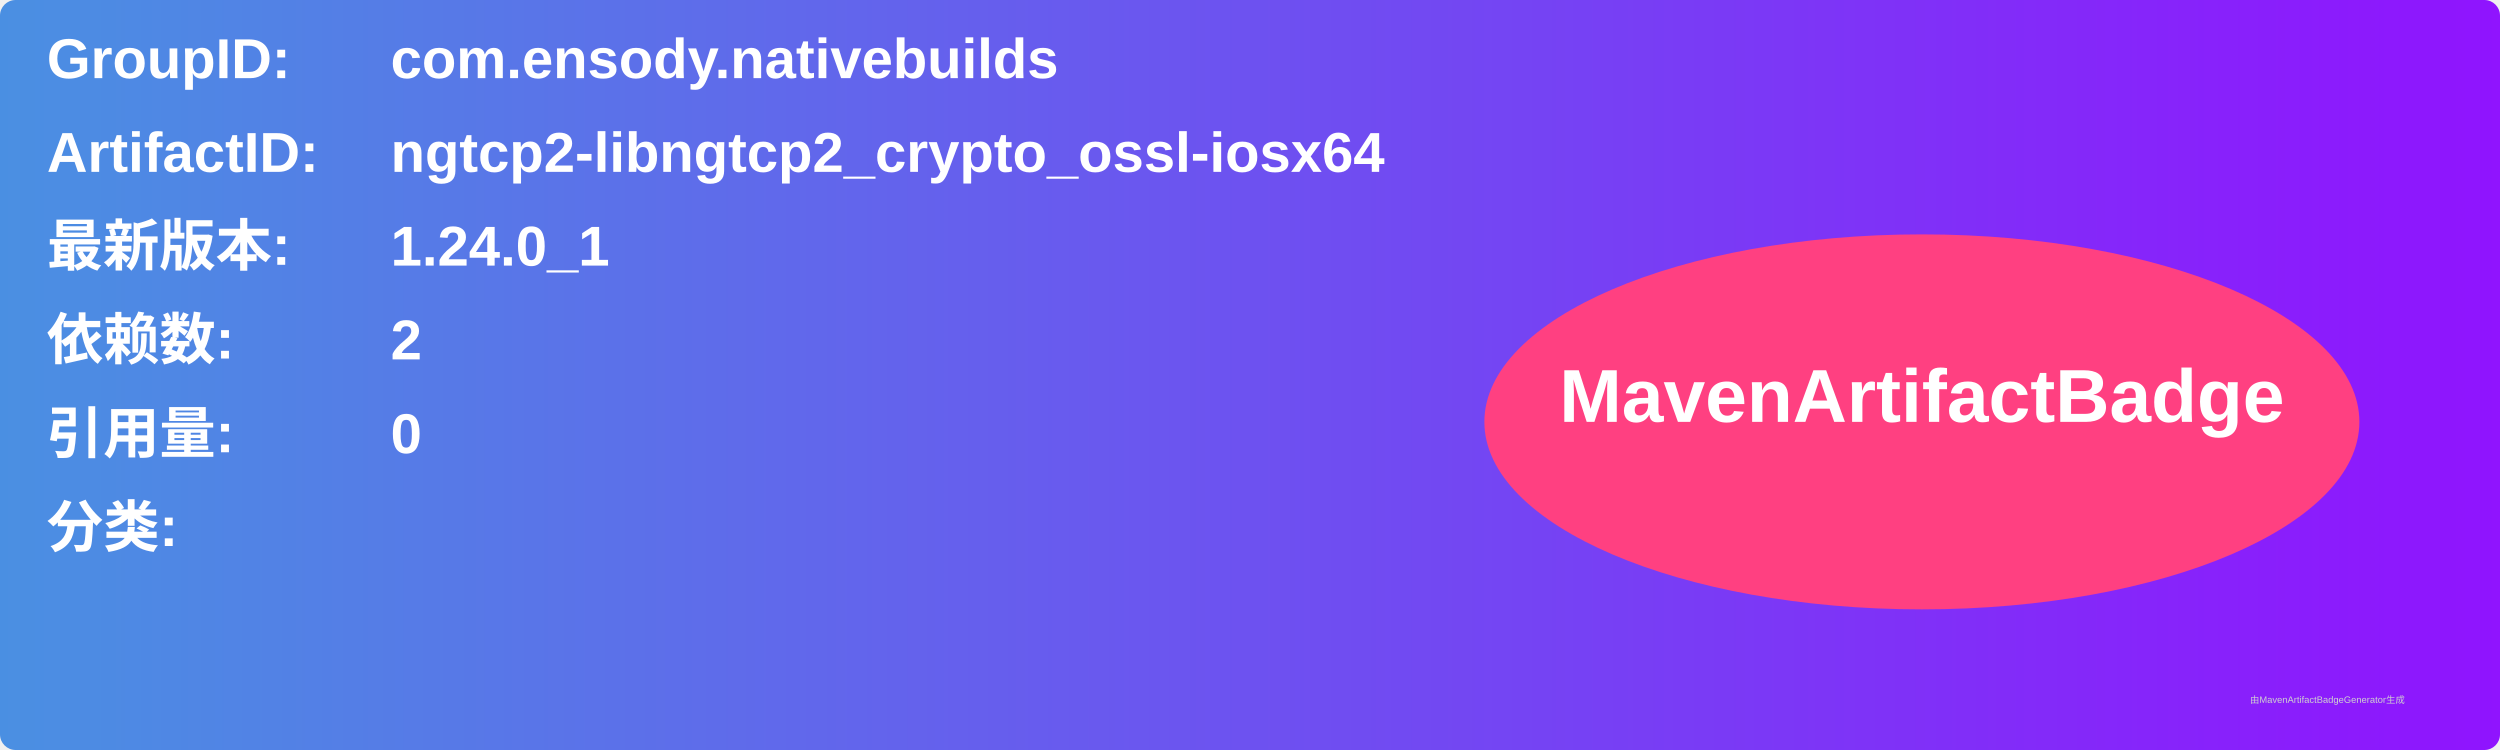
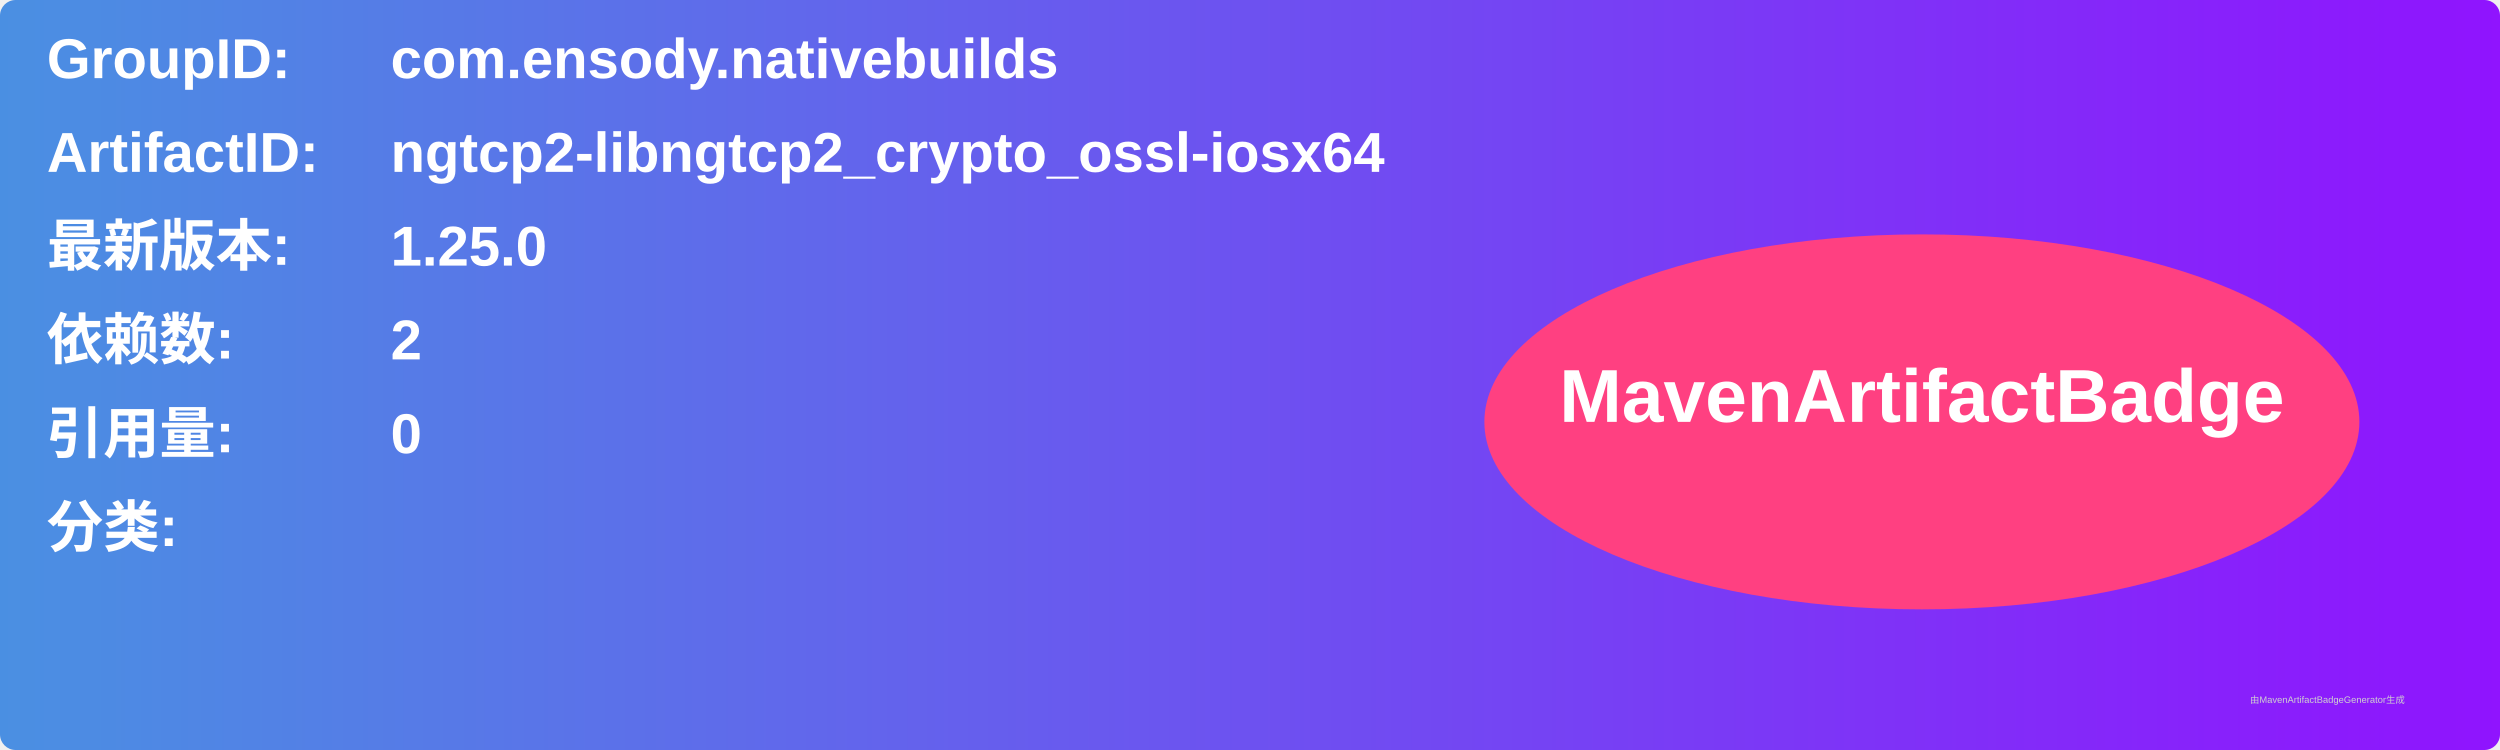
<svg xmlns="http://www.w3.org/2000/svg" width="800" height="240" viewBox="0 0 800 240">
  <linearGradient id="grad" x1="0%" y1="0%" x2="100%" y2="0%">
    <stop offset="0%" stop-color="#4a90e2" />
    <stop offset="100%" stop-color="#9013fe" />
  </linearGradient>
  <rect width="100%" height="100%" rx="5" ry="5" fill="url(#grad)" />
  <g transform="translate(15, 15)">
    <text x="0" y="10" font-family="Arial" font-size="18" fill="white" font-weight="bold" width="260">GroupID:</text>
    <text x="110" y="10" font-family="Arial" font-size="18" fill="white" font-weight="bold" width="460">com.ensody.nativebuilds</text>
    <text x="0" y="40" font-family="Arial" font-size="18" fill="white" font-weight="bold" width="260">ArtifactID:</text>
    <text x="110" y="40" font-family="Arial" font-size="18" fill="white" font-weight="bold" width="460">ngtcp2-libngtcp2_crypto_ossl-iosx64</text>
    <text x="0" y="70" font-family="Arial" font-size="18" fill="white" font-weight="bold">最新版本:</text>
    <text x="110" y="70" font-family="Arial" font-size="18" fill="white" font-weight="bold">
-       <tspan font-weight="bold">1.24.0_1</tspan>
+       <tspan font-weight="bold">1.25.0</tspan>
    </text>
    <text x="0" y="100" font-family="Arial" font-size="18" fill="white" font-weight="bold">依赖数: </text>
    <text x="110" y="100" font-family="Arial" font-size="18" fill="white">
      <tspan font-weight="bold">2</tspan>
    </text>
    <text x="0" y="130" font-family="Arial" font-size="18" fill="white" font-weight="bold">引用量: </text>
    <text x="110" y="130" font-family="Arial" font-size="18" fill="white">
      <tspan font-weight="bold">0</tspan>
    </text>
    <text x="0" y="160" font-family="Arial" font-size="18" fill="white" font-weight="bold">分类:</text>
    <text x="10" y="190" font-family="Arial" font-size="10" fill="white">
      <tspan font-weight="bold" />
    </text>
    <ellipse cx="600" cy="120" rx="140" ry="60" fill="#ff4081" />
    <text x="600" y="120" text-anchor="middle" font-family="Arial" font-size="24" fill="white" font-weight="bold">MavenArtifactBadge</text>
  </g>
  <text x="720" y="225" font-family="Arial" font-size="3" fill="#d0d0d0">由MavenArtifactBadgeGenerator生成</text>
</svg>
